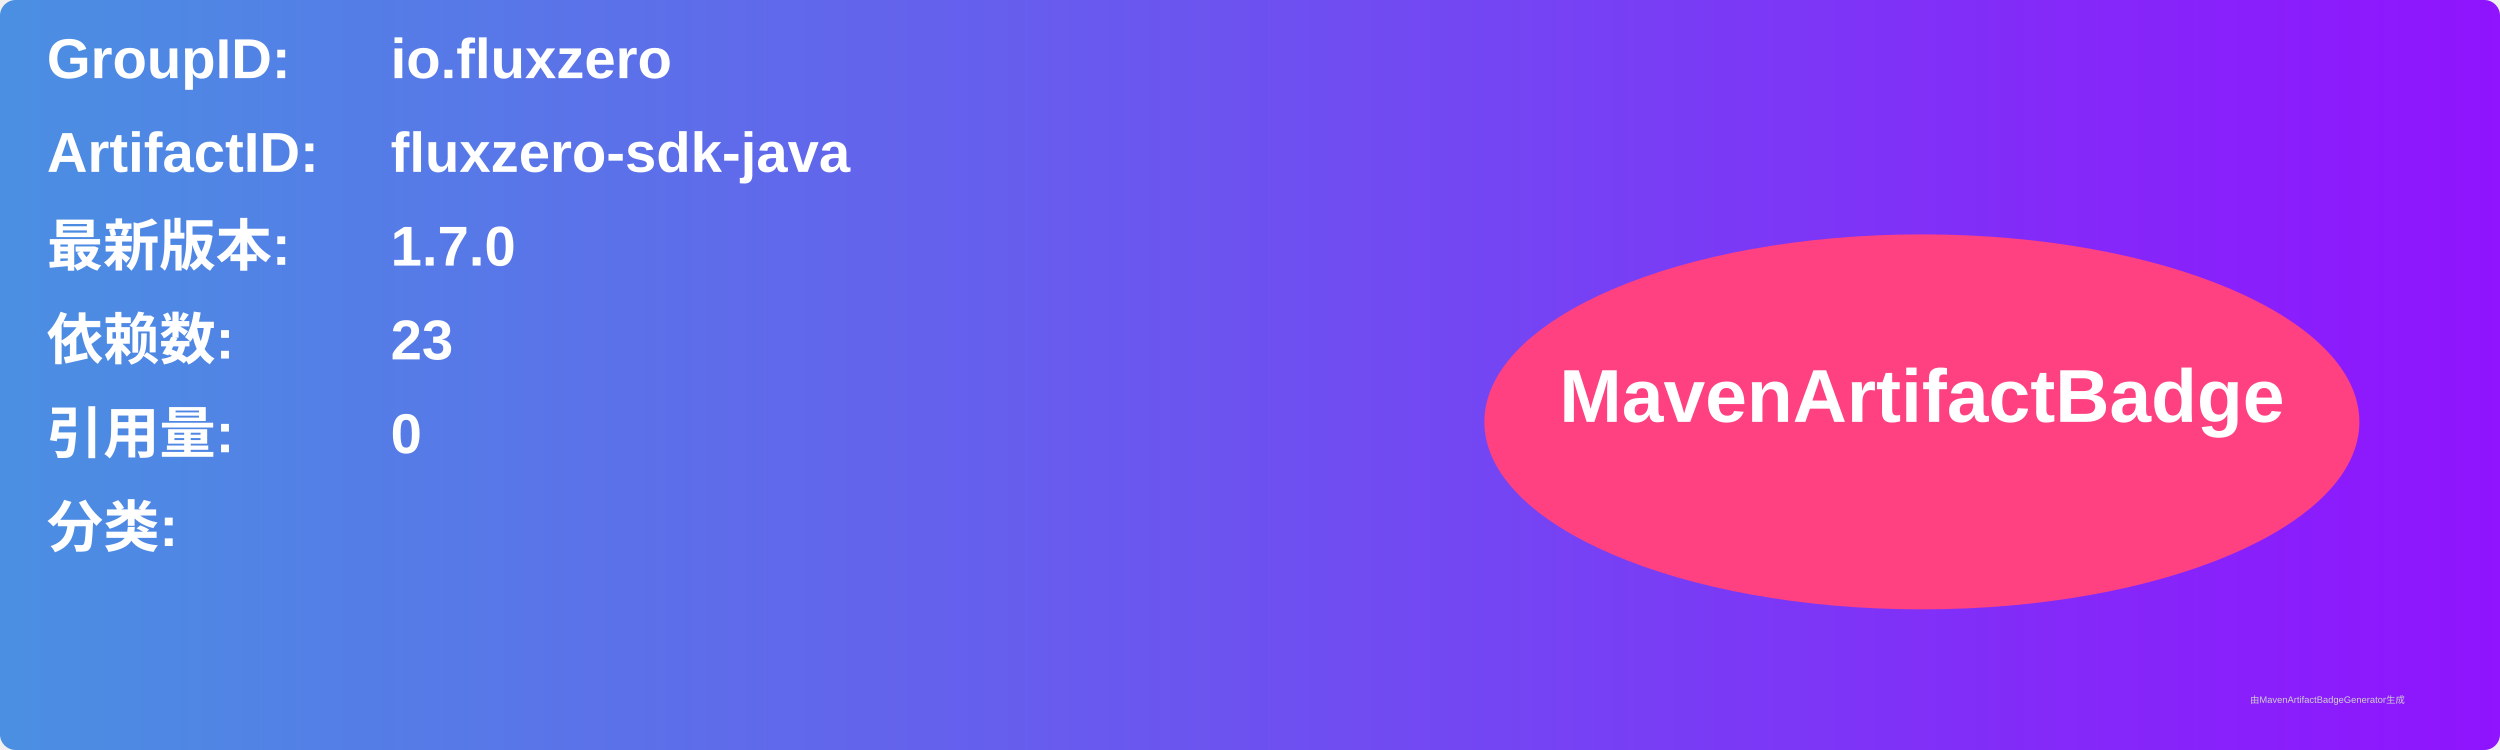
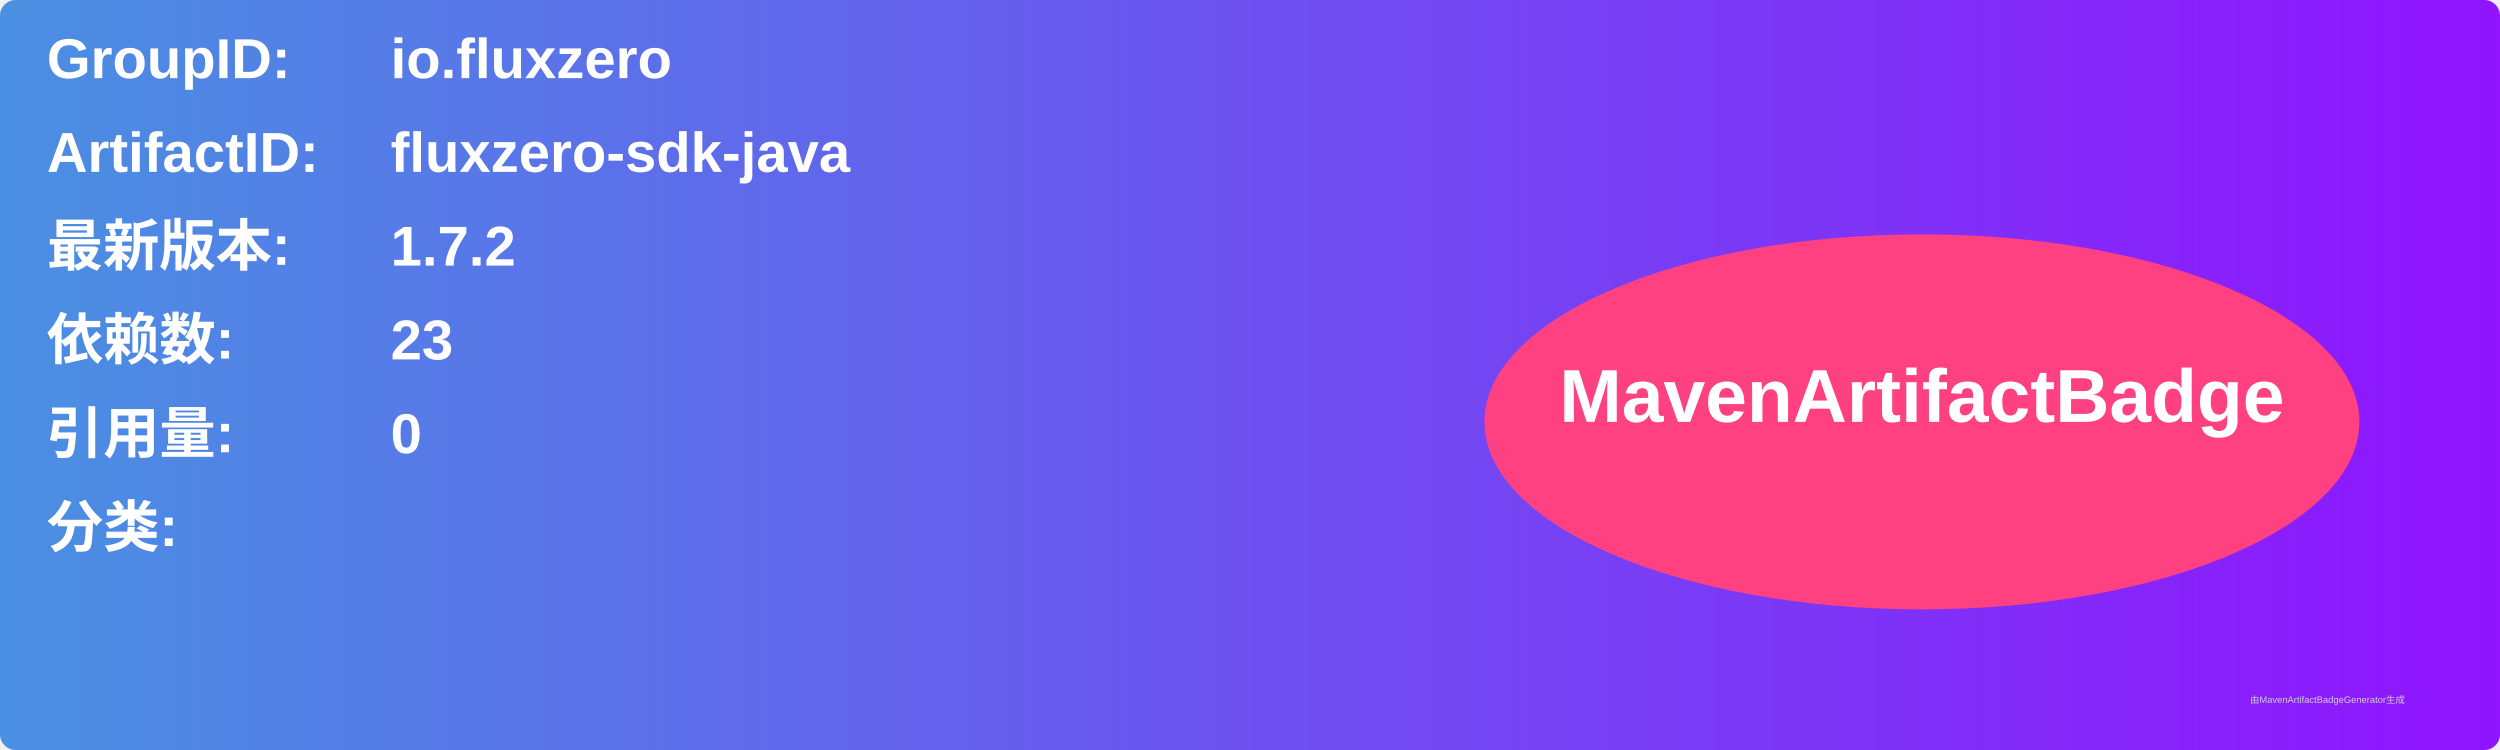
<svg xmlns="http://www.w3.org/2000/svg" width="800" height="240" viewBox="0 0 800 240">
  <linearGradient id="grad" x1="0%" y1="0%" x2="100%" y2="0%">
    <stop offset="0%" stop-color="#4a90e2" />
    <stop offset="100%" stop-color="#9013fe" />
  </linearGradient>
  <rect width="100%" height="100%" rx="5" ry="5" fill="url(#grad)" />
  <g transform="translate(15, 15)">
    <text x="0" y="10" font-family="Arial" font-size="18" fill="white" font-weight="bold" width="260">GroupID:</text>
    <text x="110" y="10" font-family="Arial" font-size="18" fill="white" font-weight="bold" width="460">io.fluxzero</text>
    <text x="0" y="40" font-family="Arial" font-size="18" fill="white" font-weight="bold" width="260">ArtifactID:</text>
    <text x="110" y="40" font-family="Arial" font-size="18" fill="white" font-weight="bold" width="460">fluxzero-sdk-java</text>
    <text x="0" y="70" font-family="Arial" font-size="18" fill="white" font-weight="bold">最新版本:</text>
    <text x="110" y="70" font-family="Arial" font-size="18" fill="white" font-weight="bold">
-       <tspan font-weight="bold">1.7.0</tspan>
+       <tspan font-weight="bold">1.7.2</tspan>
    </text>
    <text x="0" y="100" font-family="Arial" font-size="18" fill="white" font-weight="bold">依赖数: </text>
    <text x="110" y="100" font-family="Arial" font-size="18" fill="white">
      <tspan font-weight="bold">23</tspan>
    </text>
    <text x="0" y="130" font-family="Arial" font-size="18" fill="white" font-weight="bold">引用量: </text>
    <text x="110" y="130" font-family="Arial" font-size="18" fill="white">
      <tspan font-weight="bold">0</tspan>
    </text>
    <text x="0" y="160" font-family="Arial" font-size="18" fill="white" font-weight="bold">分类:</text>
    <text x="10" y="190" font-family="Arial" font-size="10" fill="white">
      <tspan font-weight="bold" />
    </text>
    <ellipse cx="600" cy="120" rx="140" ry="60" fill="#ff4081" />
    <text x="600" y="120" text-anchor="middle" font-family="Arial" font-size="24" fill="white" font-weight="bold">MavenArtifactBadge</text>
  </g>
  <text x="720" y="225" font-family="Arial" font-size="3" fill="#d0d0d0">由MavenArtifactBadgeGenerator生成</text>
</svg>
